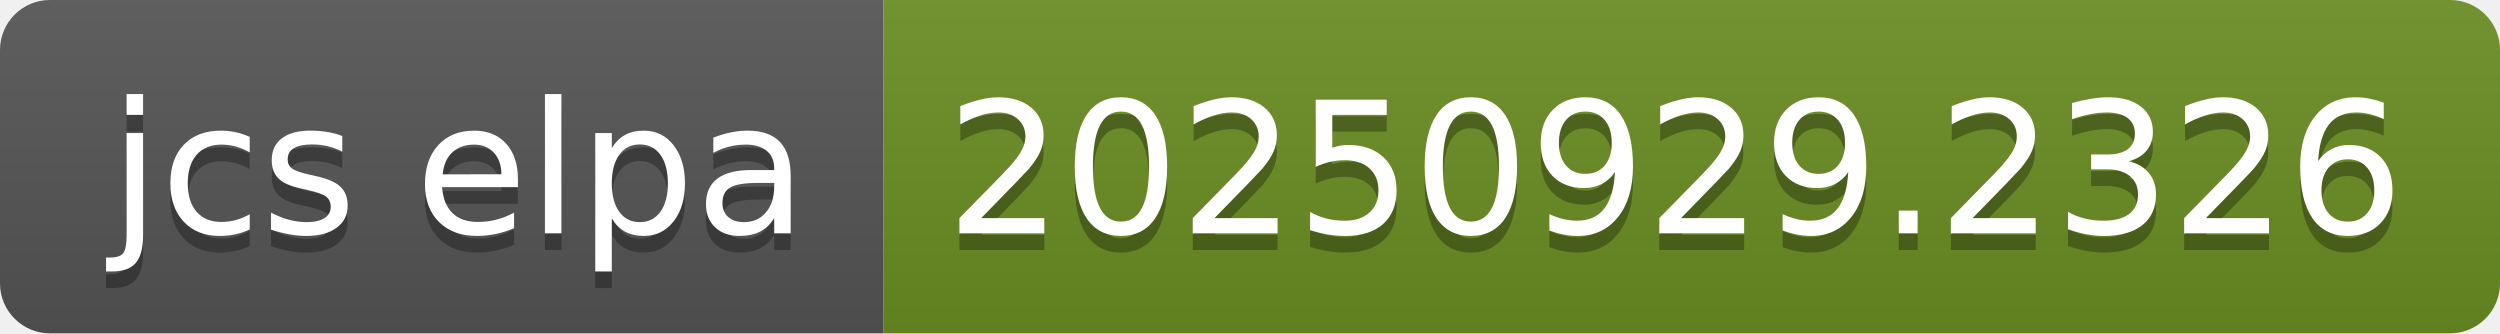
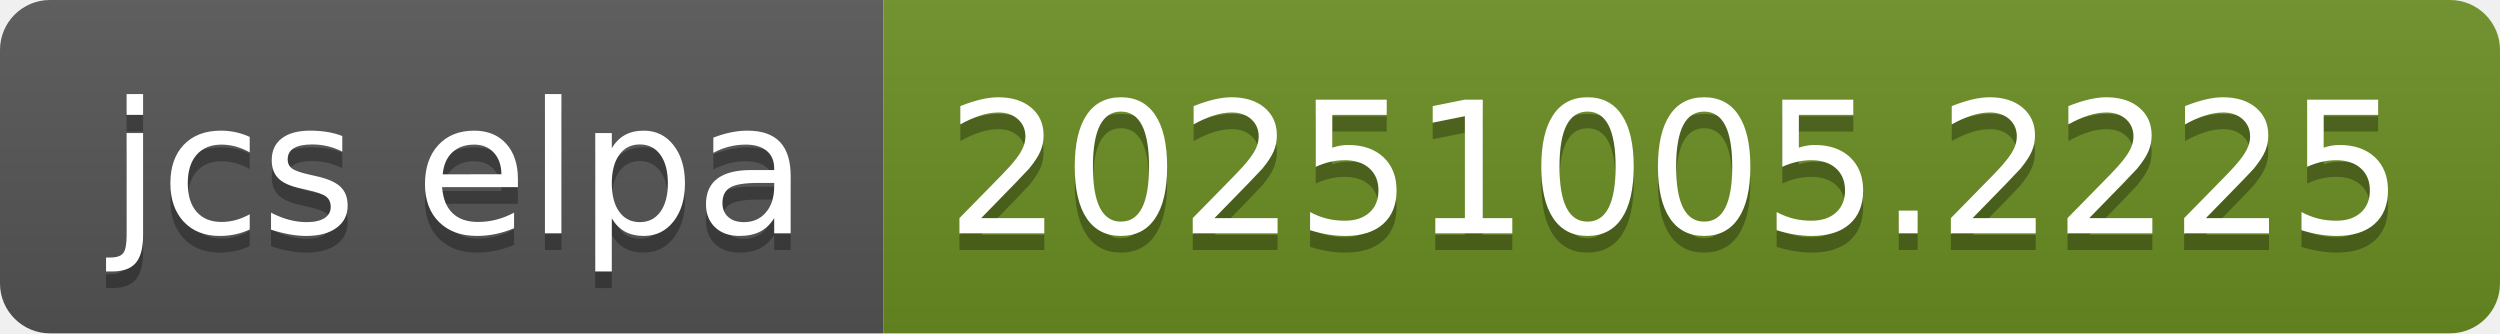
- <svg xmlns="http://www.w3.org/2000/svg" width="150" height="20" role="img" aria-label="jcs elpa: 20250929.2326">
+ <svg xmlns="http://www.w3.org/2000/svg" width="150" height="20" role="img" aria-label="jcs elpa: 20251005.2225">
  <linearGradient id="s" x2="0" y2="100%">
    <stop offset="0" stop-color="#bbb" stop-opacity=".1" />
    <stop offset="1" stop-opacity=".1" />
  </linearGradient>
  <clipPath id="r">
    <rect width="150" height="20" rx="3" fill="#fff" />
  </clipPath>
  <g clip-path="url(#r)">
    <rect width="53" height="20" fill="#555" />
    <rect x="53" width="97" height="20" fill="#6b8e23" />
    <rect width="150" height="20" fill="url(#s)" />
  </g>
  <g fill="#fff" text-anchor="middle" font-family="Verdana,Geneva,DejaVu Sans,sans-serif" text-rendering="geometricPrecision" font-size="110">
    <text aria-hidden="true" x="275" y="150" fill="#010101" fill-opacity=".3" transform="scale(.1)" textLength="430">jcs elpa</text>
    <text x="275" y="140" transform="scale(.1)" fill="#fff" textLength="430">jcs elpa</text>
-     <text aria-hidden="true" x="1005" y="150" fill="#010101" fill-opacity=".3" transform="scale(.1)" textLength="870">20250929.2326</text>
-     <text x="1005" y="140" transform="scale(.1)" fill="#fff" textLength="870">20250929.2326</text>
+     <text aria-hidden="true" x="1005" y="150" fill="#010101" fill-opacity=".3" transform="scale(.1)" textLength="870">20251005.2225</text>
+     <text x="1005" y="140" transform="scale(.1)" fill="#fff" textLength="870">20251005.2225</text>
  </g>
</svg>
